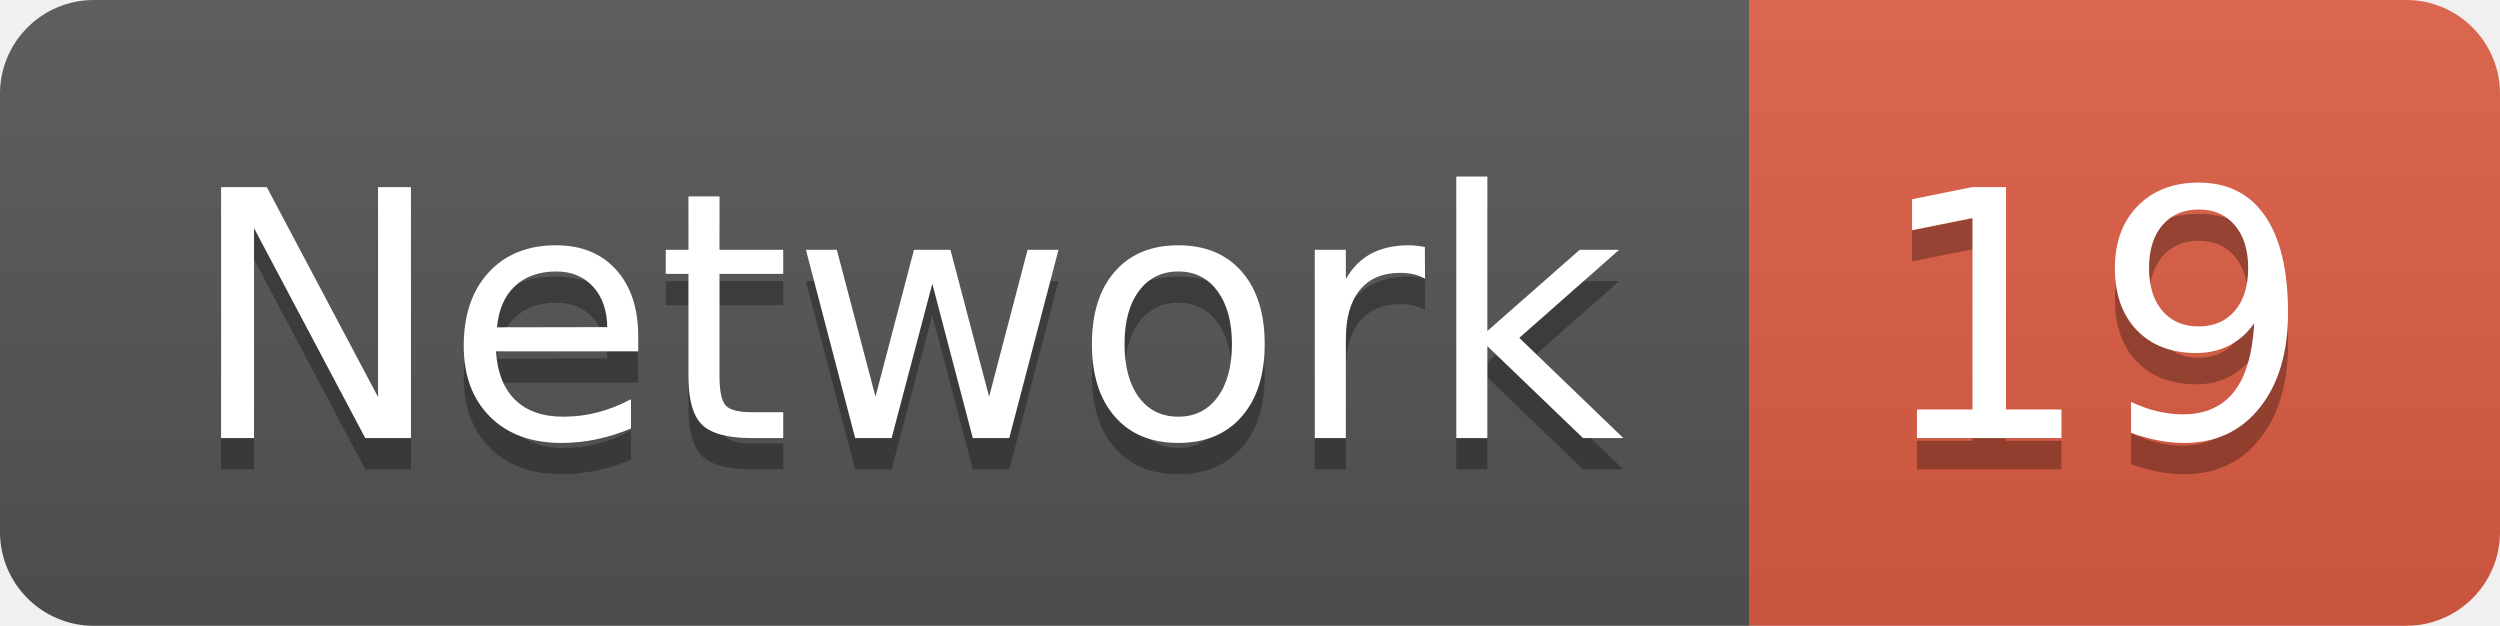
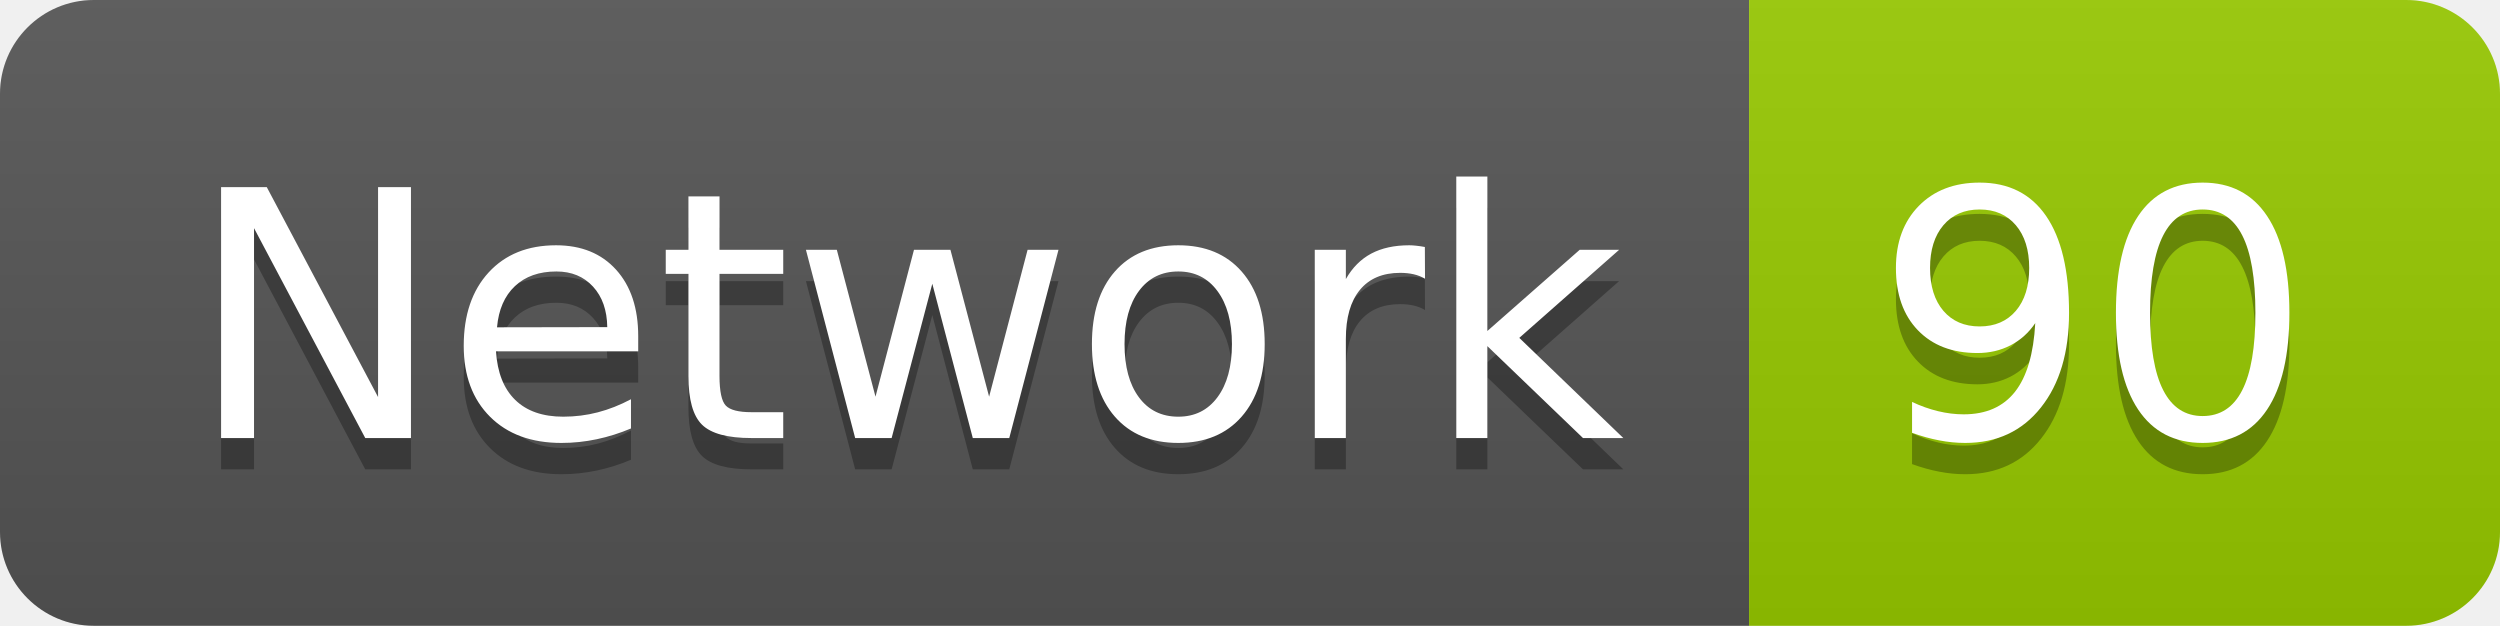
<svg xmlns="http://www.w3.org/2000/svg" width="79.9" height="20">
  <linearGradient id="smooth" x2="0" y2="100%">
    <stop offset="0" stop-color="#bbb" stop-opacity=".1" />
    <stop offset="1" stop-opacity=".1" />
  </linearGradient>
  <clipPath id="round">
    <rect width="79.9" height="20" rx="3" fill="#fff" />
  </clipPath>
  <g clip-path="url(#round)">
    <rect width="55.9" height="20" fill="#555" />
-     <rect x="55.9" width="24.0" height="20" fill="#e05d44" />
+     <rect x="55.9" width="24.0" height="20" fill="#97CA00" />
    <rect width="79.9" height="20" fill="url(#smooth)" />
  </g>
  <g fill="#fff" text-anchor="middle" font-family="DejaVu Sans,Verdana,Geneva,sans-serif" font-size="110">
    <text x="289.5" y="150" fill="#010101" fill-opacity=".3" transform="scale(0.1)" textLength="459.0" lengthAdjust="spacing">Network</text>
    <text x="289.5" y="140" transform="scale(0.1)" textLength="459.0" lengthAdjust="spacing">Network</text>
-     <text x="669.0" y="150" fill="#010101" fill-opacity=".3" transform="scale(0.1)" textLength="140.0" lengthAdjust="spacing">19</text>
-     <text x="669.0" y="140" transform="scale(0.1)" textLength="140.0" lengthAdjust="spacing">19</text>
+     <text x="669.0" y="150" fill="#010101" fill-opacity=".3" transform="scale(0.1)" textLength="140.0" lengthAdjust="spacing">90</text>
+     <text x="669.0" y="140" transform="scale(0.1)" textLength="140.0" lengthAdjust="spacing">90</text>
  </g>
</svg>
